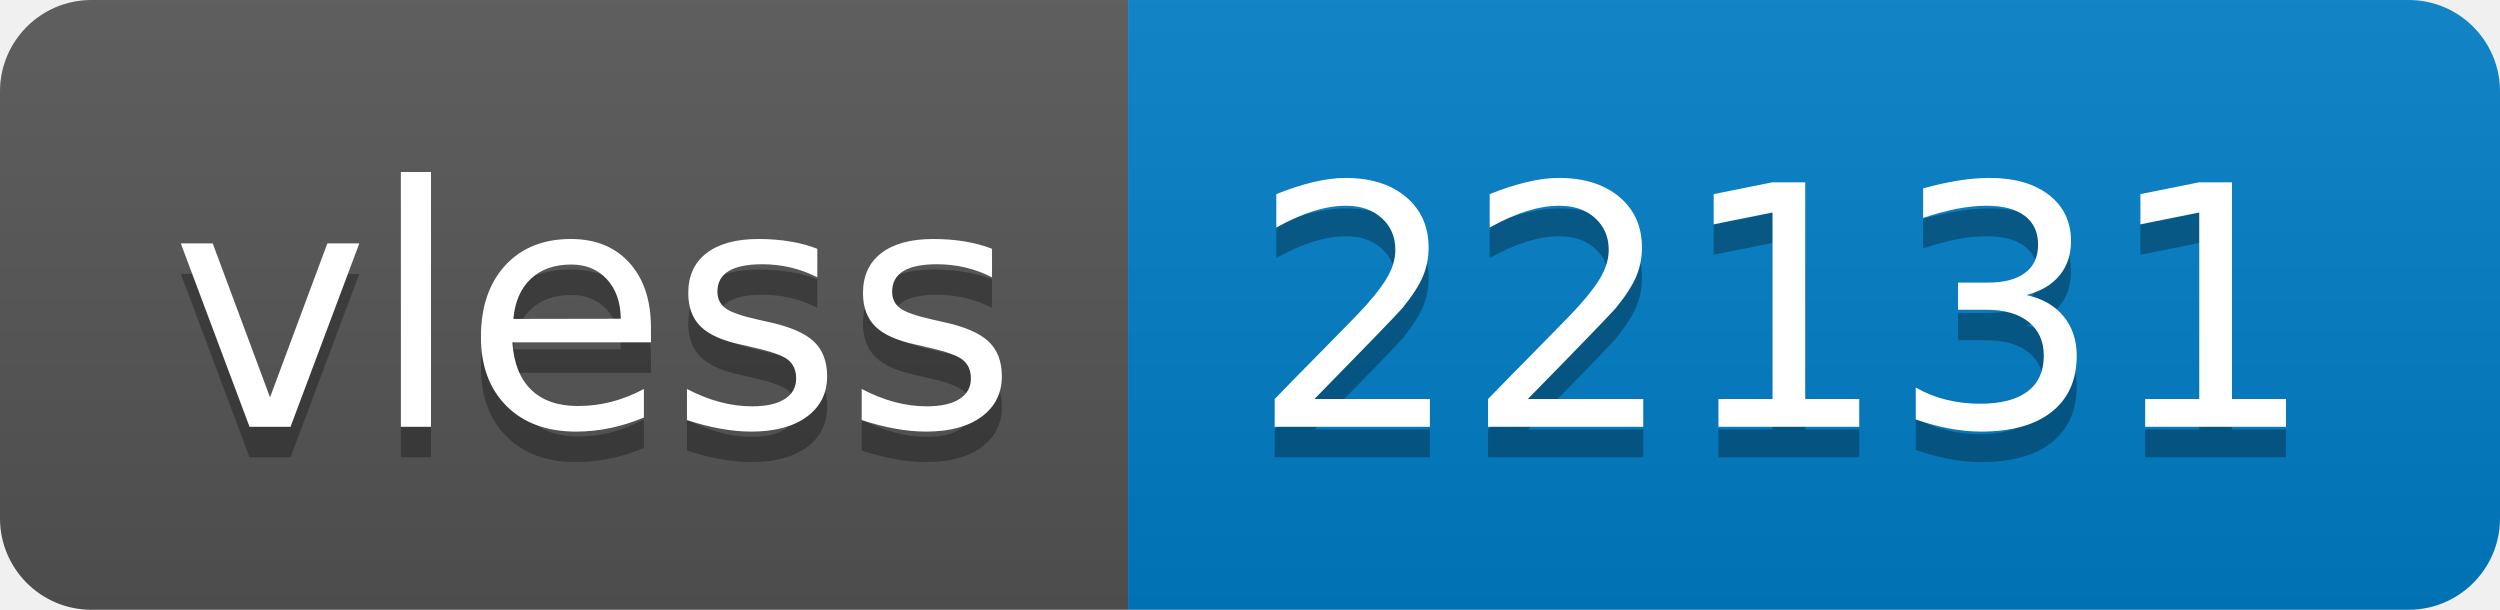
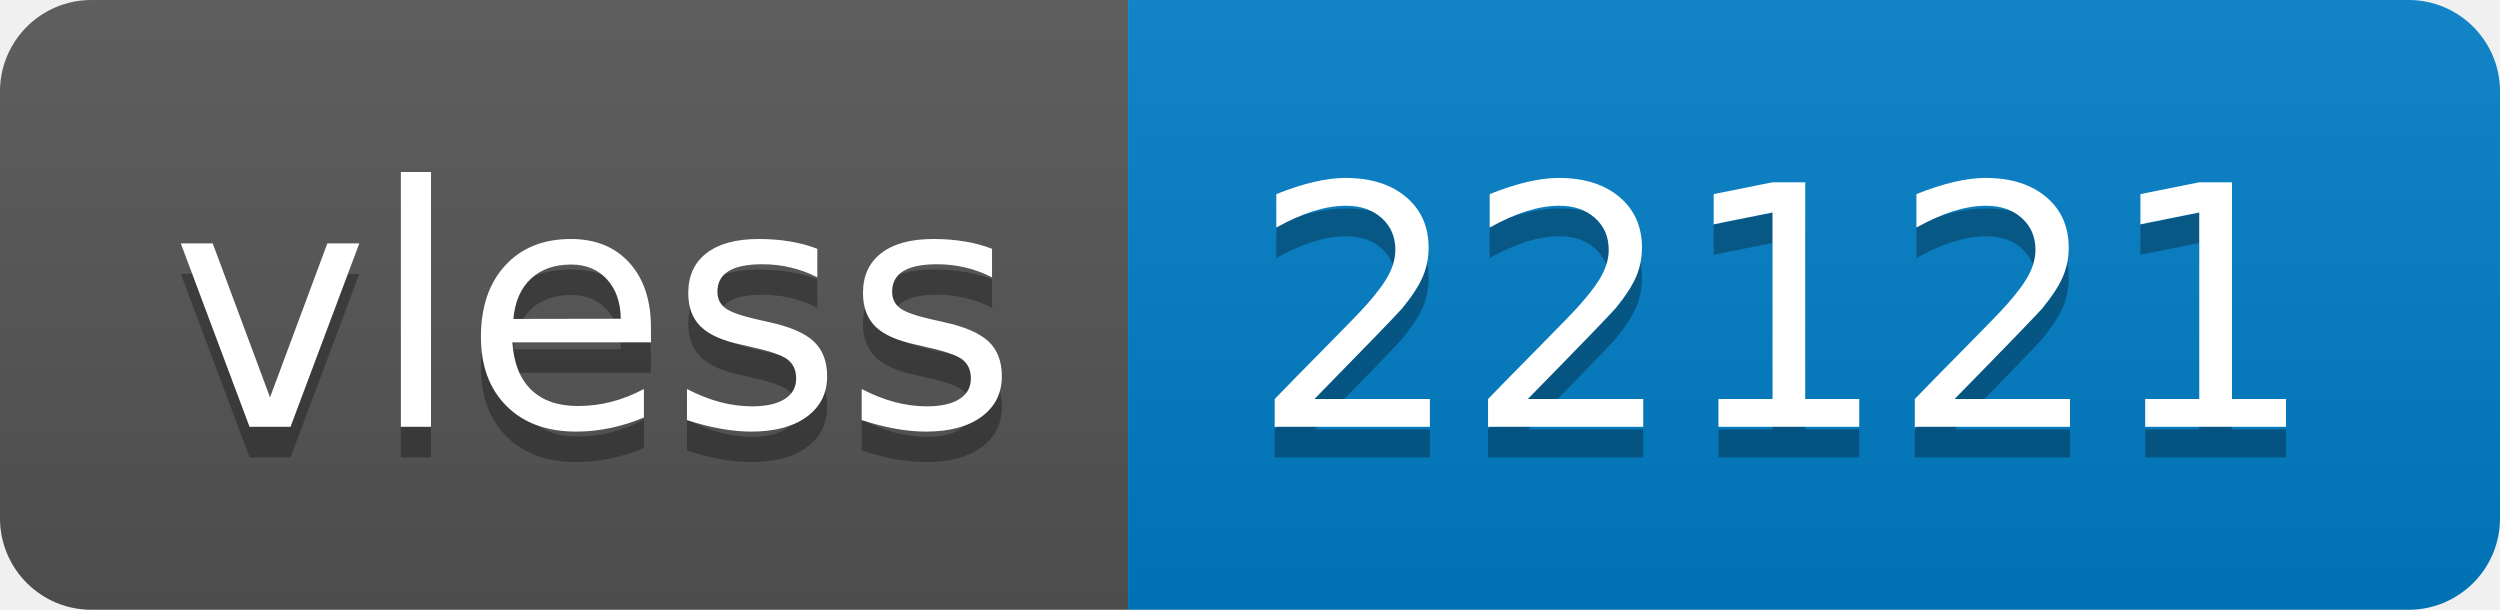
- <svg xmlns="http://www.w3.org/2000/svg" width="82" height="20" role="img" aria-label="vless: 22131">
+ <svg xmlns="http://www.w3.org/2000/svg" width="82" height="20" role="img" aria-label="vless: 22121">
  <linearGradient id="s" x2="0" y2="100%">
    <stop offset="0" stop-color="#bbb" stop-opacity=".1" />
    <stop offset="1" stop-opacity=".1" />
  </linearGradient>
  <clipPath id="r">
    <rect width="82" height="20" rx="3" fill="#fff" />
  </clipPath>
  <g clip-path="url(#r)">
    <rect width="37" height="20" fill="#555" />
    <rect x="37" width="45" height="20" fill="#007ec6" />
    <rect width="82" height="20" fill="url(#s)" />
  </g>
  <g fill="#fff" text-anchor="middle" font-family="Verdana,Geneva,DejaVu Sans,sans-serif" text-rendering="geometricPrecision" font-size="110">
    <text aria-hidden="true" x="195" y="150" fill="#010101" fill-opacity=".3" transform="scale(.1)" textLength="270">vless</text>
    <text x="195" y="140" transform="scale(.1)" fill="#fff" textLength="270">vless</text>
-     <text aria-hidden="true" x="585" y="150" fill="#010101" fill-opacity=".3" transform="scale(.1)" textLength="350">22131</text>
-     <text x="585" y="140" transform="scale(.1)" fill="#fff" textLength="350">22131</text>
+     <text aria-hidden="true" x="585" y="150" fill="#010101" fill-opacity=".3" transform="scale(.1)" textLength="350">22121</text>
+     <text x="585" y="140" transform="scale(.1)" fill="#fff" textLength="350">22121</text>
  </g>
</svg>
